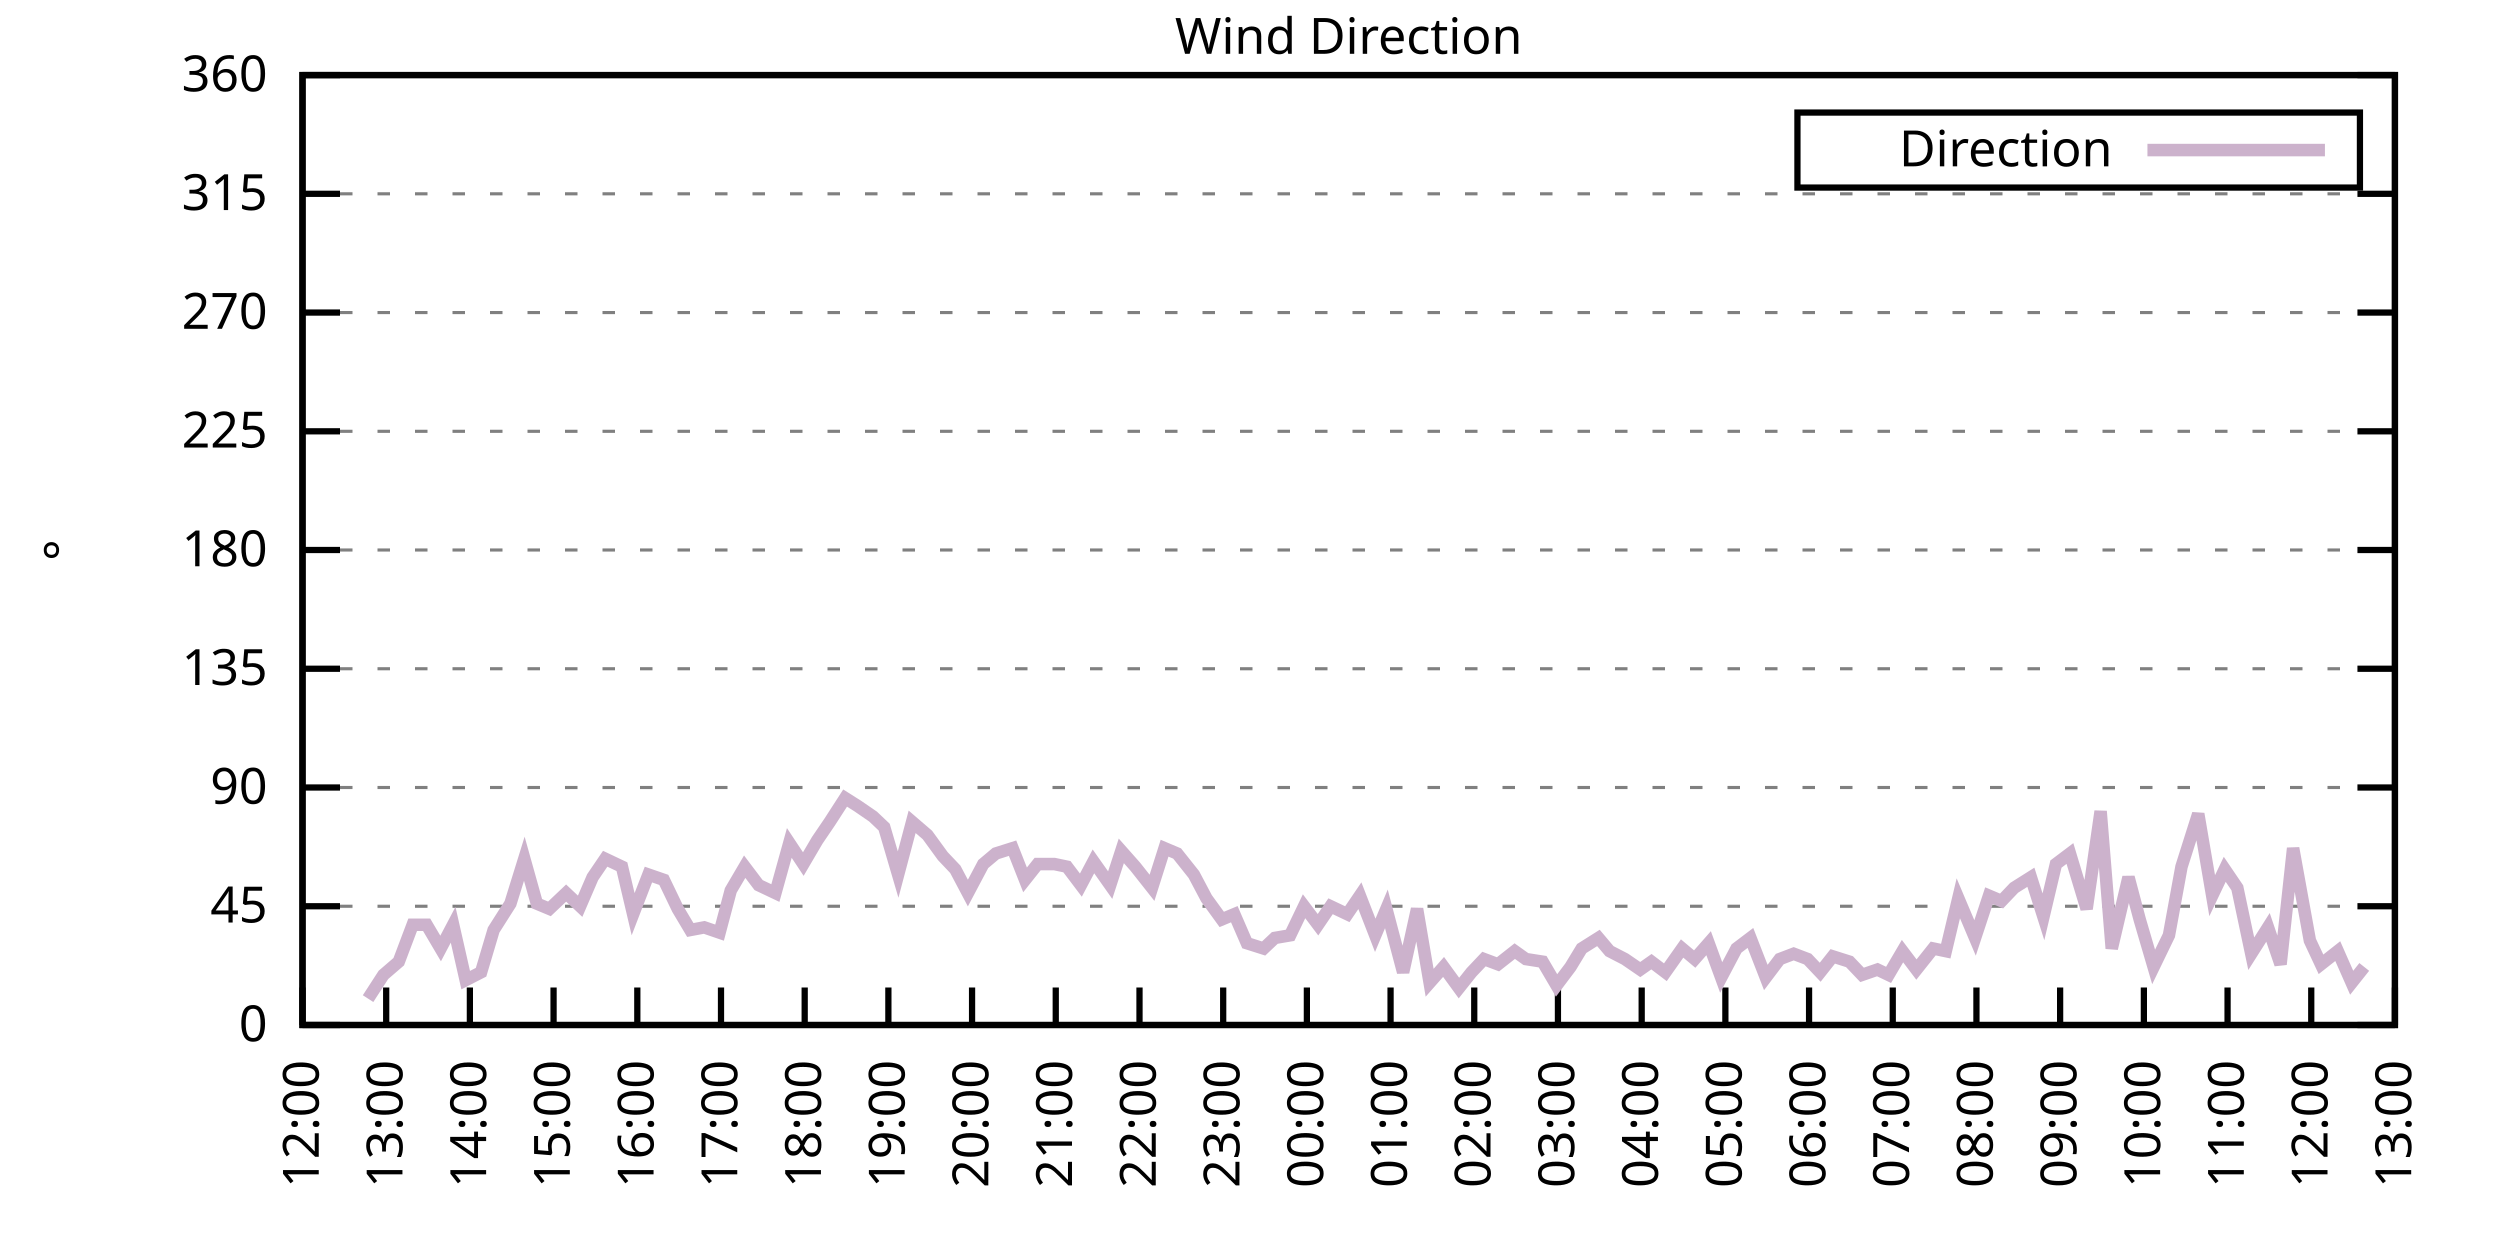
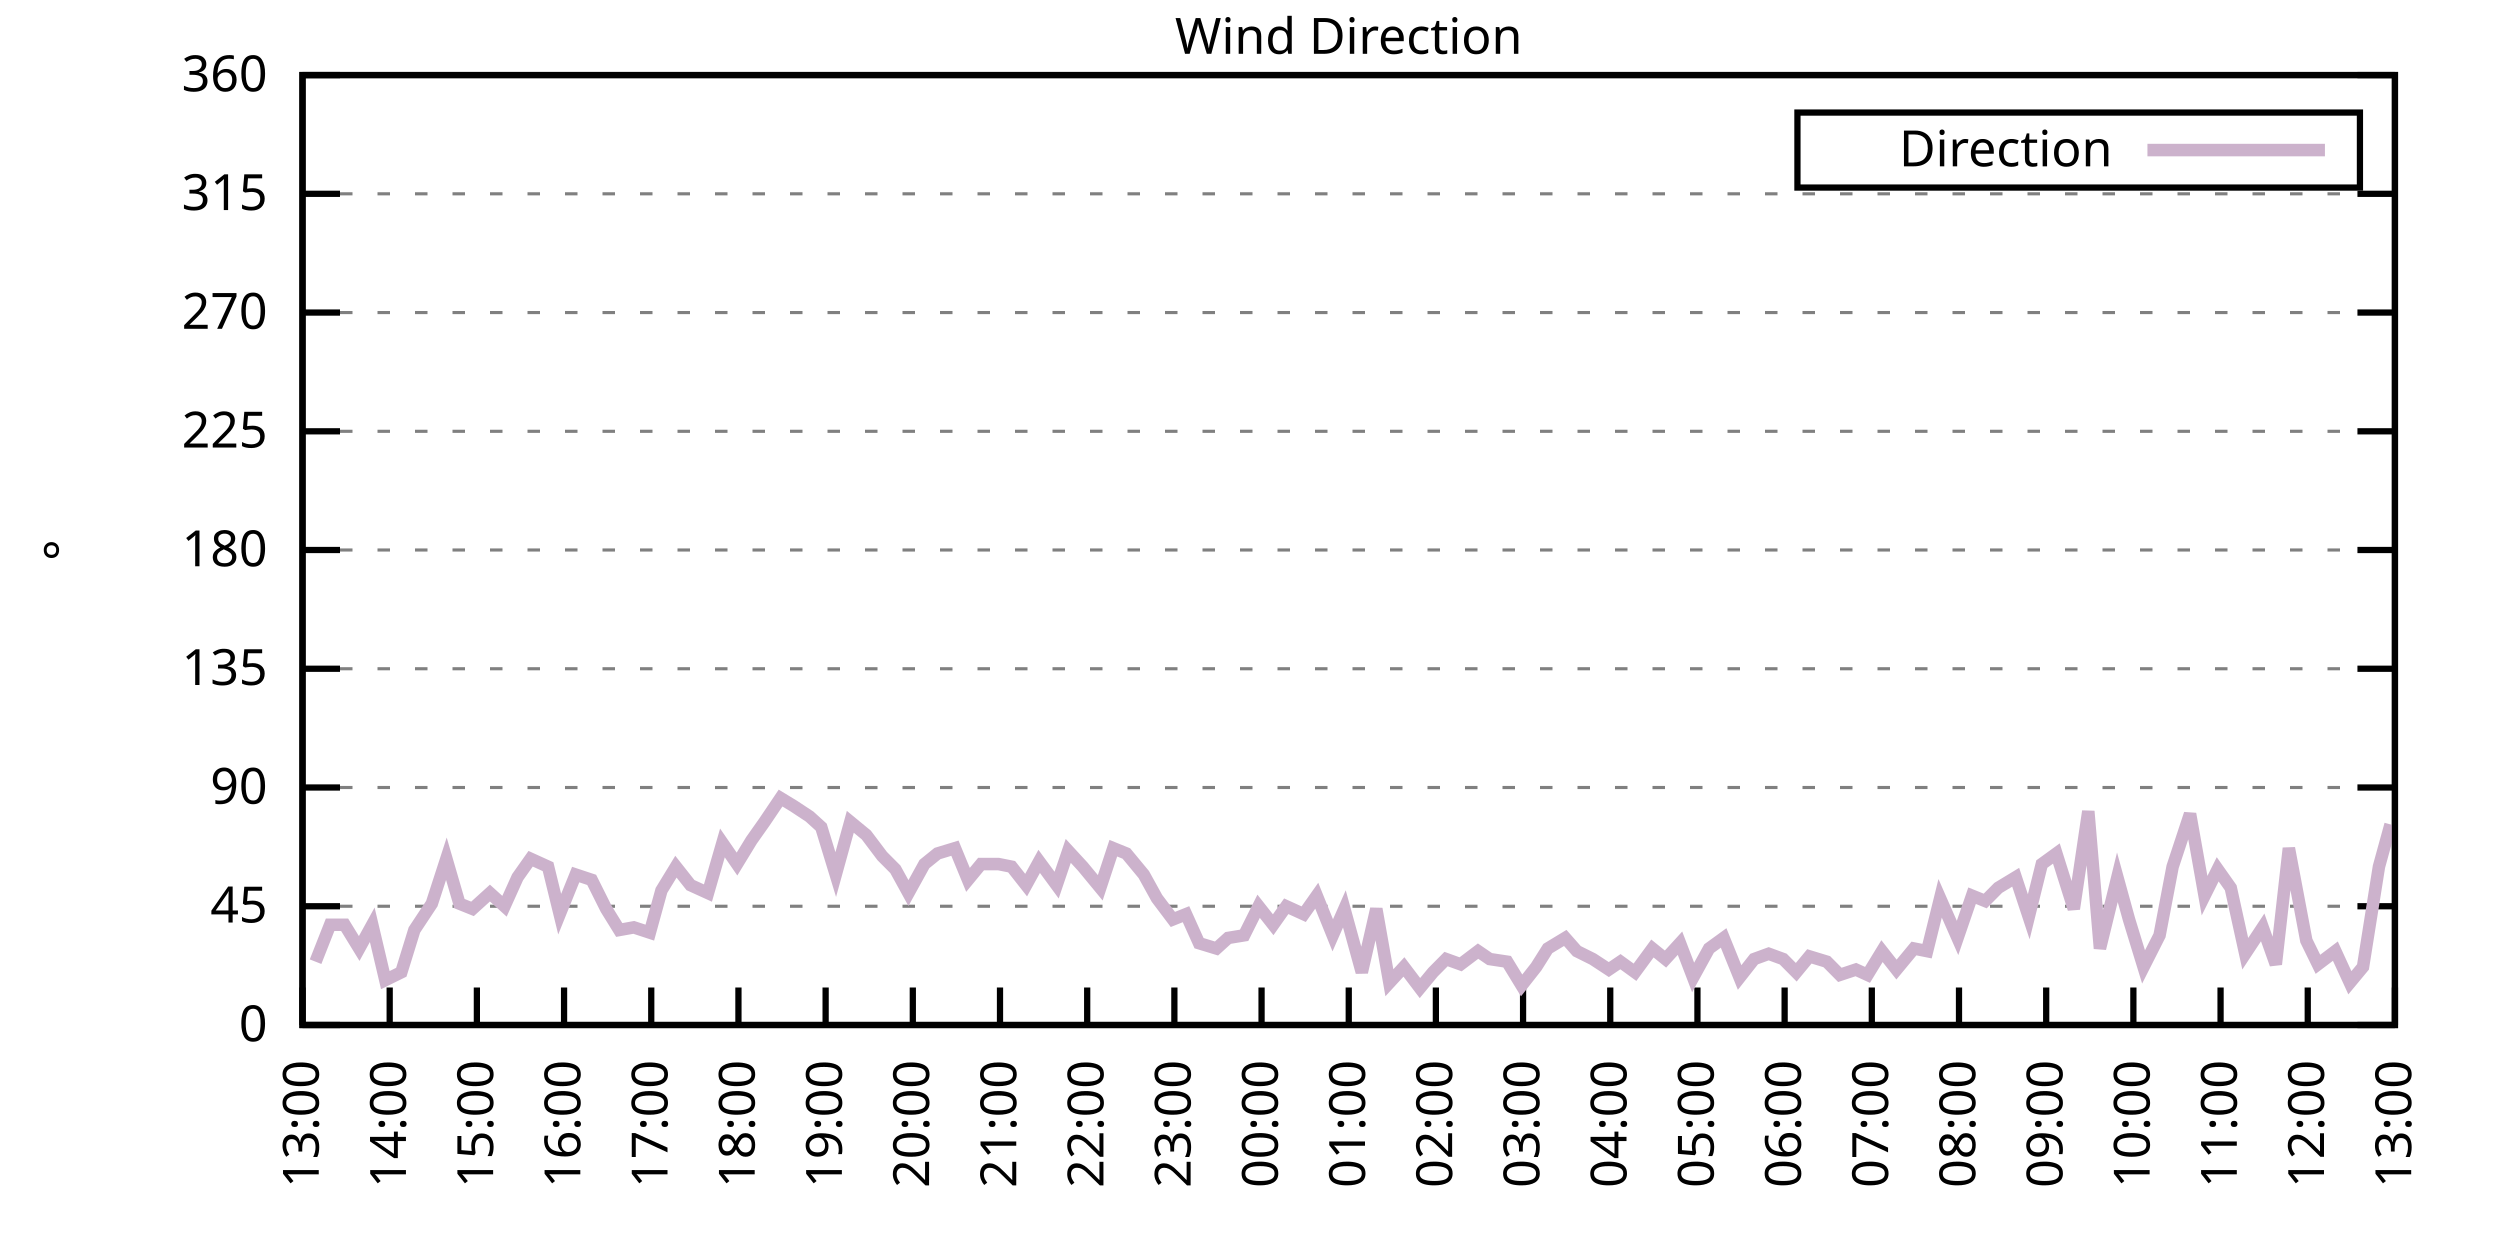
<svg xmlns="http://www.w3.org/2000/svg" xmlns:xlink="http://www.w3.org/1999/xlink" width="400" height="200" viewBox="0 0 400 200">
  <g id="gnuplot_canvas">
    <rect x="0" y="0" width="400" height="200" fill="none" />
    <defs>
      <circle id="gpDot" r="0.5" stroke-width="0.5" stroke="currentColor" />
      <path id="gpPt0" stroke-width="0.333" stroke="currentColor" d="M-1,0 h2 M0,-1 v2" />
      <path id="gpPt1" stroke-width="0.333" stroke="currentColor" d="M-1,-1 L1,1 M1,-1 L-1,1" />
      <path id="gpPt2" stroke-width="0.333" stroke="currentColor" d="M-1,0 L1,0 M0,-1 L0,1 M-1,-1 L1,1 M-1,1 L1,-1" />
      <rect id="gpPt3" stroke-width="0.333" stroke="currentColor" x="-1" y="-1" width="2" height="2" />
      <rect id="gpPt4" stroke-width="0.333" stroke="currentColor" fill="currentColor" x="-1" y="-1" width="2" height="2" />
      <circle id="gpPt5" stroke-width="0.333" stroke="currentColor" cx="0" cy="0" r="1" />
      <use xlink:href="#gpPt5" id="gpPt6" fill="currentColor" stroke="none" />
      <path id="gpPt7" stroke-width="0.333" stroke="currentColor" d="M0,-1.33 L-1.33,0.67 L1.33,0.67 z" />
      <use xlink:href="#gpPt7" id="gpPt8" fill="currentColor" stroke="none" />
      <use xlink:href="#gpPt7" id="gpPt9" stroke="currentColor" transform="rotate(180)" />
      <use xlink:href="#gpPt9" id="gpPt10" fill="currentColor" stroke="none" />
      <use xlink:href="#gpPt3" id="gpPt11" stroke="currentColor" transform="rotate(45)" />
      <use xlink:href="#gpPt11" id="gpPt12" fill="currentColor" stroke="none" />
      <path id="gpPt13" stroke-width="0.333" stroke="currentColor" d="M0,1.330 L1.265,0.411 L0.782,-1.067 L-0.782,-1.076 L-1.265,0.411 z" />
      <use xlink:href="#gpPt13" id="gpPt14" fill="currentColor" stroke="none" />
      <filter id="textbox" filterUnits="objectBoundingBox" x="0" y="0" height="1" width="1">
        <feFlood flood-color="white" flood-opacity="1" result="bgnd" />
        <feComposite in="SourceGraphic" in2="bgnd" operator="atop" />
      </filter>
      <filter id="greybox" filterUnits="objectBoundingBox" x="0" y="0" height="1" width="1">
        <feFlood flood-color="lightgrey" flood-opacity="1" result="grey" />
        <feComposite in="SourceGraphic" in2="grey" operator="atop" />
      </filter>
    </defs>
    <g fill="none" color="white" stroke="currentColor" stroke-width="1.00" stroke-linecap="butt" stroke-linejoin="miter">
</g>
    <g fill="none" color="black" stroke="currentColor" stroke-width="1.00" stroke-linecap="butt" stroke-linejoin="miter">
      <g stroke="none" shape-rendering="crispEdges">
        <polygon fill="rgb(255, 255, 255)" points="48.40,164.00 383.18,164.00 383.18,12.02 48.40,12.02 " />
      </g>
    </g>
    <g fill="none" color="black" stroke="currentColor" stroke-width="1.00" stroke-linecap="butt" stroke-linejoin="miter">
</g>
    <g fill="none" color="black" stroke="black" stroke-width="0.50" stroke-linecap="butt" stroke-linejoin="miter">
</g>
    <g fill="none" color="gray" stroke="currentColor" stroke-width="0.50" stroke-linecap="butt" stroke-linejoin="miter">
      <path stroke="gray" stroke-dasharray="2,4" class="gridline" d="M48.40,164.00 L383.19,164.00  " />
    </g>
    <g fill="none" color="gray" stroke="gray" stroke-width="1.00" stroke-linecap="butt" stroke-linejoin="miter">
</g>
    <g fill="none" color="black" stroke="currentColor" stroke-width="1.00" stroke-linecap="butt" stroke-linejoin="miter">
      <path stroke="black" d="M48.40,164.00 L54.40,164.00 M383.19,164.00 L377.19,164.00  " />
      <g transform="translate(42.80,166.60)" stroke="none" fill="black" font-family="Sans" font-size="8.00" text-anchor="end">
        <text>
          <tspan font-family="Sans"> 0</tspan>
        </text>
      </g>
    </g>
    <g fill="none" color="black" stroke="currentColor" stroke-width="1.00" stroke-linecap="butt" stroke-linejoin="miter">
</g>
    <g fill="none" color="black" stroke="black" stroke-width="0.50" stroke-linecap="butt" stroke-linejoin="miter">
</g>
    <g fill="none" color="gray" stroke="currentColor" stroke-width="0.50" stroke-linecap="butt" stroke-linejoin="miter">
      <path stroke="gray" stroke-dasharray="2,4" class="gridline" d="M48.40,145.00 L383.19,145.00  " />
    </g>
    <g fill="none" color="gray" stroke="gray" stroke-width="1.00" stroke-linecap="butt" stroke-linejoin="miter">
</g>
    <g fill="none" color="black" stroke="currentColor" stroke-width="1.00" stroke-linecap="butt" stroke-linejoin="miter">
      <path stroke="black" d="M48.40,145.00 L54.40,145.00 M383.19,145.00 L377.19,145.00  " />
      <g transform="translate(42.80,147.60)" stroke="none" fill="black" font-family="Sans" font-size="8.00" text-anchor="end">
        <text>
          <tspan font-family="Sans"> 45</tspan>
        </text>
      </g>
    </g>
    <g fill="none" color="black" stroke="currentColor" stroke-width="1.00" stroke-linecap="butt" stroke-linejoin="miter">
</g>
    <g fill="none" color="black" stroke="black" stroke-width="0.50" stroke-linecap="butt" stroke-linejoin="miter">
</g>
    <g fill="none" color="gray" stroke="currentColor" stroke-width="0.50" stroke-linecap="butt" stroke-linejoin="miter">
      <path stroke="gray" stroke-dasharray="2,4" class="gridline" d="M48.40,126.00 L383.19,126.00  " />
    </g>
    <g fill="none" color="gray" stroke="gray" stroke-width="1.00" stroke-linecap="butt" stroke-linejoin="miter">
</g>
    <g fill="none" color="black" stroke="currentColor" stroke-width="1.00" stroke-linecap="butt" stroke-linejoin="miter">
      <path stroke="black" d="M48.40,126.00 L54.40,126.00 M383.19,126.00 L377.19,126.00  " />
      <g transform="translate(42.80,128.60)" stroke="none" fill="black" font-family="Sans" font-size="8.00" text-anchor="end">
        <text>
          <tspan font-family="Sans"> 90</tspan>
        </text>
      </g>
    </g>
    <g fill="none" color="black" stroke="currentColor" stroke-width="1.00" stroke-linecap="butt" stroke-linejoin="miter">
</g>
    <g fill="none" color="black" stroke="black" stroke-width="0.50" stroke-linecap="butt" stroke-linejoin="miter">
</g>
    <g fill="none" color="gray" stroke="currentColor" stroke-width="0.50" stroke-linecap="butt" stroke-linejoin="miter">
      <path stroke="gray" stroke-dasharray="2,4" class="gridline" d="M48.40,107.00 L383.19,107.00  " />
    </g>
    <g fill="none" color="gray" stroke="gray" stroke-width="1.00" stroke-linecap="butt" stroke-linejoin="miter">
</g>
    <g fill="none" color="black" stroke="currentColor" stroke-width="1.00" stroke-linecap="butt" stroke-linejoin="miter">
      <path stroke="black" d="M48.40,107.00 L54.40,107.00 M383.19,107.00 L377.19,107.00  " />
      <g transform="translate(42.80,109.60)" stroke="none" fill="black" font-family="Sans" font-size="8.00" text-anchor="end">
        <text>
          <tspan font-family="Sans"> 135</tspan>
        </text>
      </g>
    </g>
    <g fill="none" color="black" stroke="currentColor" stroke-width="1.00" stroke-linecap="butt" stroke-linejoin="miter">
</g>
    <g fill="none" color="black" stroke="black" stroke-width="0.50" stroke-linecap="butt" stroke-linejoin="miter">
</g>
    <g fill="none" color="gray" stroke="currentColor" stroke-width="0.50" stroke-linecap="butt" stroke-linejoin="miter">
      <path stroke="gray" stroke-dasharray="2,4" class="gridline" d="M48.40,88.00 L383.19,88.00  " />
    </g>
    <g fill="none" color="gray" stroke="gray" stroke-width="1.00" stroke-linecap="butt" stroke-linejoin="miter">
</g>
    <g fill="none" color="black" stroke="currentColor" stroke-width="1.00" stroke-linecap="butt" stroke-linejoin="miter">
      <path stroke="black" d="M48.40,88.00 L54.40,88.00 M383.19,88.00 L377.19,88.00  " />
      <g transform="translate(42.80,90.60)" stroke="none" fill="black" font-family="Sans" font-size="8.00" text-anchor="end">
        <text>
          <tspan font-family="Sans"> 180</tspan>
        </text>
      </g>
    </g>
    <g fill="none" color="black" stroke="currentColor" stroke-width="1.00" stroke-linecap="butt" stroke-linejoin="miter">
</g>
    <g fill="none" color="black" stroke="black" stroke-width="0.50" stroke-linecap="butt" stroke-linejoin="miter">
</g>
    <g fill="none" color="gray" stroke="currentColor" stroke-width="0.50" stroke-linecap="butt" stroke-linejoin="miter">
      <path stroke="gray" stroke-dasharray="2,4" class="gridline" d="M48.40,69.01 L383.19,69.01  " />
    </g>
    <g fill="none" color="gray" stroke="gray" stroke-width="1.00" stroke-linecap="butt" stroke-linejoin="miter">
</g>
    <g fill="none" color="black" stroke="currentColor" stroke-width="1.00" stroke-linecap="butt" stroke-linejoin="miter">
      <path stroke="black" d="M48.40,69.01 L54.40,69.01 M383.19,69.01 L377.19,69.01  " />
      <g transform="translate(42.80,71.61)" stroke="none" fill="black" font-family="Sans" font-size="8.00" text-anchor="end">
        <text>
          <tspan font-family="Sans"> 225</tspan>
        </text>
      </g>
    </g>
    <g fill="none" color="black" stroke="currentColor" stroke-width="1.00" stroke-linecap="butt" stroke-linejoin="miter">
</g>
    <g fill="none" color="black" stroke="black" stroke-width="0.50" stroke-linecap="butt" stroke-linejoin="miter">
</g>
    <g fill="none" color="gray" stroke="currentColor" stroke-width="0.50" stroke-linecap="butt" stroke-linejoin="miter">
      <path stroke="gray" stroke-dasharray="2,4" class="gridline" d="M48.40,50.01 L383.19,50.01  " />
    </g>
    <g fill="none" color="gray" stroke="gray" stroke-width="1.00" stroke-linecap="butt" stroke-linejoin="miter">
</g>
    <g fill="none" color="black" stroke="currentColor" stroke-width="1.00" stroke-linecap="butt" stroke-linejoin="miter">
      <path stroke="black" d="M48.40,50.01 L54.40,50.01 M383.19,50.01 L377.19,50.01  " />
      <g transform="translate(42.80,52.61)" stroke="none" fill="black" font-family="Sans" font-size="8.00" text-anchor="end">
        <text>
          <tspan font-family="Sans"> 270</tspan>
        </text>
      </g>
    </g>
    <g fill="none" color="black" stroke="currentColor" stroke-width="1.00" stroke-linecap="butt" stroke-linejoin="miter">
</g>
    <g fill="none" color="black" stroke="black" stroke-width="0.50" stroke-linecap="butt" stroke-linejoin="miter">
</g>
    <g fill="none" color="gray" stroke="currentColor" stroke-width="0.50" stroke-linecap="butt" stroke-linejoin="miter">
      <path stroke="gray" stroke-dasharray="2,4" class="gridline" d="M48.40,31.01 L383.19,31.01  " />
    </g>
    <g fill="none" color="gray" stroke="gray" stroke-width="1.00" stroke-linecap="butt" stroke-linejoin="miter">
</g>
    <g fill="none" color="black" stroke="currentColor" stroke-width="1.00" stroke-linecap="butt" stroke-linejoin="miter">
      <path stroke="black" d="M48.40,31.01 L54.40,31.01 M383.19,31.01 L377.19,31.01  " />
      <g transform="translate(42.80,33.61)" stroke="none" fill="black" font-family="Sans" font-size="8.00" text-anchor="end">
        <text>
          <tspan font-family="Sans"> 315</tspan>
        </text>
      </g>
    </g>
    <g fill="none" color="black" stroke="currentColor" stroke-width="1.00" stroke-linecap="butt" stroke-linejoin="miter">
</g>
    <g fill="none" color="black" stroke="black" stroke-width="0.50" stroke-linecap="butt" stroke-linejoin="miter">
</g>
    <g fill="none" color="gray" stroke="currentColor" stroke-width="0.50" stroke-linecap="butt" stroke-linejoin="miter">
      <path stroke="gray" stroke-dasharray="2,4" class="gridline" d="M48.40,12.01 L383.19,12.01  " />
    </g>
    <g fill="none" color="gray" stroke="gray" stroke-width="1.00" stroke-linecap="butt" stroke-linejoin="miter">
</g>
    <g fill="none" color="black" stroke="currentColor" stroke-width="1.00" stroke-linecap="butt" stroke-linejoin="miter">
      <path stroke="black" d="M48.40,12.01 L54.40,12.01 M383.19,12.01 L377.19,12.01  " />
      <g transform="translate(42.80,14.61)" stroke="none" fill="black" font-family="Sans" font-size="8.00" text-anchor="end">
        <text>
          <tspan font-family="Sans"> 360</tspan>
        </text>
      </g>
    </g>
    <g fill="none" color="black" stroke="currentColor" stroke-width="1.00" stroke-linecap="butt" stroke-linejoin="miter">
      <path stroke="black" d="M48.40,164.00 L48.40,158.00  " />
      <g transform="translate(51.00,169.60) rotate(270.00)" stroke="none" fill="black" font-family="Sans" font-size="8.00" text-anchor="end">
        <text>
-           <tspan font-family="Sans">12:00</tspan>
-         </text>
-       </g>
-     </g>
-     <g fill="none" color="black" stroke="currentColor" stroke-width="1.00" stroke-linecap="butt" stroke-linejoin="miter">
-       <path stroke="black" d="M61.79,164.00 L61.79,158.00  " />
-       <g transform="translate(64.39,169.60) rotate(270.00)" stroke="none" fill="black" font-family="Sans" font-size="8.00" text-anchor="end">
-         <text>
          <tspan font-family="Sans">13:00</tspan>
        </text>
      </g>
    </g>
    <g fill="none" color="black" stroke="currentColor" stroke-width="1.00" stroke-linecap="butt" stroke-linejoin="miter">
-       <path stroke="black" d="M75.18,164.00 L75.18,158.00  " />
-       <g transform="translate(77.78,169.60) rotate(270.00)" stroke="none" fill="black" font-family="Sans" font-size="8.00" text-anchor="end">
+       <path stroke="black" d="M62.35,164.00 L62.35,158.00  " />
+       <g transform="translate(64.95,169.60) rotate(270.00)" stroke="none" fill="black" font-family="Sans" font-size="8.00" text-anchor="end">
        <text>
          <tspan font-family="Sans">14:00</tspan>
        </text>
      </g>
    </g>
    <g fill="none" color="black" stroke="currentColor" stroke-width="1.00" stroke-linecap="butt" stroke-linejoin="miter">
-       <path stroke="black" d="M88.57,164.00 L88.57,158.00  " />
-       <g transform="translate(91.17,169.60) rotate(270.00)" stroke="none" fill="black" font-family="Sans" font-size="8.00" text-anchor="end">
+       <path stroke="black" d="M76.30,164.00 L76.30,158.00  " />
+       <g transform="translate(78.90,169.60) rotate(270.00)" stroke="none" fill="black" font-family="Sans" font-size="8.00" text-anchor="end">
        <text>
          <tspan font-family="Sans">15:00</tspan>
        </text>
      </g>
    </g>
    <g fill="none" color="black" stroke="currentColor" stroke-width="1.00" stroke-linecap="butt" stroke-linejoin="miter">
-       <path stroke="black" d="M101.97,164.00 L101.97,158.00  " />
-       <g transform="translate(104.57,169.60) rotate(270.00)" stroke="none" fill="black" font-family="Sans" font-size="8.00" text-anchor="end">
+       <path stroke="black" d="M90.25,164.00 L90.25,158.00  " />
+       <g transform="translate(92.85,169.60) rotate(270.00)" stroke="none" fill="black" font-family="Sans" font-size="8.00" text-anchor="end">
        <text>
          <tspan font-family="Sans">16:00</tspan>
        </text>
      </g>
    </g>
    <g fill="none" color="black" stroke="currentColor" stroke-width="1.00" stroke-linecap="butt" stroke-linejoin="miter">
-       <path stroke="black" d="M115.36,164.00 L115.36,158.00  " />
-       <g transform="translate(117.96,169.60) rotate(270.00)" stroke="none" fill="black" font-family="Sans" font-size="8.00" text-anchor="end">
+       <path stroke="black" d="M104.20,164.00 L104.20,158.00  " />
+       <g transform="translate(106.80,169.60) rotate(270.00)" stroke="none" fill="black" font-family="Sans" font-size="8.00" text-anchor="end">
        <text>
          <tspan font-family="Sans">17:00</tspan>
        </text>
      </g>
    </g>
    <g fill="none" color="black" stroke="currentColor" stroke-width="1.00" stroke-linecap="butt" stroke-linejoin="miter">
-       <path stroke="black" d="M128.75,164.00 L128.75,158.00  " />
-       <g transform="translate(131.35,169.60) rotate(270.00)" stroke="none" fill="black" font-family="Sans" font-size="8.00" text-anchor="end">
+       <path stroke="black" d="M118.15,164.00 L118.15,158.00  " />
+       <g transform="translate(120.75,169.60) rotate(270.00)" stroke="none" fill="black" font-family="Sans" font-size="8.00" text-anchor="end">
        <text>
          <tspan font-family="Sans">18:00</tspan>
        </text>
      </g>
    </g>
    <g fill="none" color="black" stroke="currentColor" stroke-width="1.00" stroke-linecap="butt" stroke-linejoin="miter">
-       <path stroke="black" d="M142.14,164.00 L142.14,158.00  " />
-       <g transform="translate(144.74,169.60) rotate(270.00)" stroke="none" fill="black" font-family="Sans" font-size="8.00" text-anchor="end">
+       <path stroke="black" d="M132.10,164.00 L132.10,158.00  " />
+       <g transform="translate(134.70,169.60) rotate(270.00)" stroke="none" fill="black" font-family="Sans" font-size="8.00" text-anchor="end">
        <text>
          <tspan font-family="Sans">19:00</tspan>
        </text>
      </g>
    </g>
    <g fill="none" color="black" stroke="currentColor" stroke-width="1.00" stroke-linecap="butt" stroke-linejoin="miter">
-       <path stroke="black" d="M155.53,164.00 L155.53,158.00  " />
-       <g transform="translate(158.13,169.60) rotate(270.00)" stroke="none" fill="black" font-family="Sans" font-size="8.00" text-anchor="end">
+       <path stroke="black" d="M146.05,164.00 L146.05,158.00  " />
+       <g transform="translate(148.65,169.60) rotate(270.00)" stroke="none" fill="black" font-family="Sans" font-size="8.00" text-anchor="end">
        <text>
          <tspan font-family="Sans">20:00</tspan>
        </text>
      </g>
    </g>
    <g fill="none" color="black" stroke="currentColor" stroke-width="1.00" stroke-linecap="butt" stroke-linejoin="miter">
-       <path stroke="black" d="M168.92,164.00 L168.92,158.00  " />
-       <g transform="translate(171.52,169.60) rotate(270.00)" stroke="none" fill="black" font-family="Sans" font-size="8.00" text-anchor="end">
+       <path stroke="black" d="M160.00,164.00 L160.00,158.00  " />
+       <g transform="translate(162.60,169.60) rotate(270.00)" stroke="none" fill="black" font-family="Sans" font-size="8.00" text-anchor="end">
        <text>
          <tspan font-family="Sans">21:00</tspan>
        </text>
      </g>
    </g>
    <g fill="none" color="black" stroke="currentColor" stroke-width="1.00" stroke-linecap="butt" stroke-linejoin="miter">
-       <path stroke="black" d="M182.32,164.00 L182.32,158.00  " />
-       <g transform="translate(184.92,169.60) rotate(270.00)" stroke="none" fill="black" font-family="Sans" font-size="8.00" text-anchor="end">
+       <path stroke="black" d="M173.95,164.00 L173.95,158.00  " />
+       <g transform="translate(176.55,169.60) rotate(270.00)" stroke="none" fill="black" font-family="Sans" font-size="8.00" text-anchor="end">
        <text>
          <tspan font-family="Sans">22:00</tspan>
        </text>
      </g>
    </g>
    <g fill="none" color="black" stroke="currentColor" stroke-width="1.00" stroke-linecap="butt" stroke-linejoin="miter">
-       <path stroke="black" d="M195.71,164.00 L195.71,158.00  " />
-       <g transform="translate(198.31,169.60) rotate(270.00)" stroke="none" fill="black" font-family="Sans" font-size="8.00" text-anchor="end">
+       <path stroke="black" d="M187.90,164.00 L187.90,158.00  " />
+       <g transform="translate(190.50,169.60) rotate(270.00)" stroke="none" fill="black" font-family="Sans" font-size="8.00" text-anchor="end">
        <text>
          <tspan font-family="Sans">23:00</tspan>
        </text>
      </g>
    </g>
    <g fill="none" color="black" stroke="currentColor" stroke-width="1.00" stroke-linecap="butt" stroke-linejoin="miter">
-       <path stroke="black" d="M209.10,164.00 L209.10,158.00  " />
-       <g transform="translate(211.70,169.60) rotate(270.00)" stroke="none" fill="black" font-family="Sans" font-size="8.00" text-anchor="end">
+       <path stroke="black" d="M201.85,164.00 L201.85,158.00  " />
+       <g transform="translate(204.45,169.60) rotate(270.00)" stroke="none" fill="black" font-family="Sans" font-size="8.00" text-anchor="end">
        <text>
          <tspan font-family="Sans">00:00</tspan>
        </text>
      </g>
    </g>
    <g fill="none" color="black" stroke="currentColor" stroke-width="1.00" stroke-linecap="butt" stroke-linejoin="miter">
-       <path stroke="black" d="M222.49,164.00 L222.49,158.00  " />
-       <g transform="translate(225.09,169.60) rotate(270.00)" stroke="none" fill="black" font-family="Sans" font-size="8.00" text-anchor="end">
+       <path stroke="black" d="M215.80,164.00 L215.80,158.00  " />
+       <g transform="translate(218.40,169.60) rotate(270.00)" stroke="none" fill="black" font-family="Sans" font-size="8.00" text-anchor="end">
        <text>
          <tspan font-family="Sans">01:00</tspan>
        </text>
      </g>
    </g>
    <g fill="none" color="black" stroke="currentColor" stroke-width="1.00" stroke-linecap="butt" stroke-linejoin="miter">
-       <path stroke="black" d="M235.88,164.00 L235.88,158.00  " />
-       <g transform="translate(238.48,169.60) rotate(270.00)" stroke="none" fill="black" font-family="Sans" font-size="8.00" text-anchor="end">
+       <path stroke="black" d="M229.74,164.00 L229.74,158.00  " />
+       <g transform="translate(232.34,169.60) rotate(270.00)" stroke="none" fill="black" font-family="Sans" font-size="8.00" text-anchor="end">
        <text>
          <tspan font-family="Sans">02:00</tspan>
        </text>
      </g>
    </g>
    <g fill="none" color="black" stroke="currentColor" stroke-width="1.00" stroke-linecap="butt" stroke-linejoin="miter">
-       <path stroke="black" d="M249.27,164.00 L249.27,158.00  " />
-       <g transform="translate(251.87,169.60) rotate(270.00)" stroke="none" fill="black" font-family="Sans" font-size="8.00" text-anchor="end">
+       <path stroke="black" d="M243.69,164.00 L243.69,158.00  " />
+       <g transform="translate(246.29,169.60) rotate(270.00)" stroke="none" fill="black" font-family="Sans" font-size="8.00" text-anchor="end">
        <text>
          <tspan font-family="Sans">03:00</tspan>
        </text>
      </g>
    </g>
    <g fill="none" color="black" stroke="currentColor" stroke-width="1.00" stroke-linecap="butt" stroke-linejoin="miter">
-       <path stroke="black" d="M262.67,164.00 L262.67,158.00  " />
-       <g transform="translate(265.27,169.60) rotate(270.00)" stroke="none" fill="black" font-family="Sans" font-size="8.00" text-anchor="end">
+       <path stroke="black" d="M257.64,164.00 L257.64,158.00  " />
+       <g transform="translate(260.24,169.60) rotate(270.00)" stroke="none" fill="black" font-family="Sans" font-size="8.00" text-anchor="end">
        <text>
          <tspan font-family="Sans">04:00</tspan>
        </text>
      </g>
    </g>
    <g fill="none" color="black" stroke="currentColor" stroke-width="1.00" stroke-linecap="butt" stroke-linejoin="miter">
-       <path stroke="black" d="M276.06,164.00 L276.06,158.00  " />
-       <g transform="translate(278.66,169.60) rotate(270.00)" stroke="none" fill="black" font-family="Sans" font-size="8.00" text-anchor="end">
+       <path stroke="black" d="M271.59,164.00 L271.59,158.00  " />
+       <g transform="translate(274.19,169.60) rotate(270.00)" stroke="none" fill="black" font-family="Sans" font-size="8.00" text-anchor="end">
        <text>
          <tspan font-family="Sans">05:00</tspan>
        </text>
      </g>
    </g>
    <g fill="none" color="black" stroke="currentColor" stroke-width="1.00" stroke-linecap="butt" stroke-linejoin="miter">
-       <path stroke="black" d="M289.45,164.00 L289.45,158.00  " />
-       <g transform="translate(292.05,169.60) rotate(270.00)" stroke="none" fill="black" font-family="Sans" font-size="8.00" text-anchor="end">
+       <path stroke="black" d="M285.54,164.00 L285.54,158.00  " />
+       <g transform="translate(288.14,169.60) rotate(270.00)" stroke="none" fill="black" font-family="Sans" font-size="8.00" text-anchor="end">
        <text>
          <tspan font-family="Sans">06:00</tspan>
        </text>
      </g>
    </g>
    <g fill="none" color="black" stroke="currentColor" stroke-width="1.00" stroke-linecap="butt" stroke-linejoin="miter">
-       <path stroke="black" d="M302.84,164.00 L302.84,158.00  " />
-       <g transform="translate(305.44,169.60) rotate(270.00)" stroke="none" fill="black" font-family="Sans" font-size="8.00" text-anchor="end">
+       <path stroke="black" d="M299.49,164.00 L299.49,158.00  " />
+       <g transform="translate(302.09,169.60) rotate(270.00)" stroke="none" fill="black" font-family="Sans" font-size="8.00" text-anchor="end">
        <text>
          <tspan font-family="Sans">07:00</tspan>
        </text>
      </g>
    </g>
    <g fill="none" color="black" stroke="currentColor" stroke-width="1.00" stroke-linecap="butt" stroke-linejoin="miter">
-       <path stroke="black" d="M316.23,164.00 L316.23,158.00  " />
-       <g transform="translate(318.83,169.60) rotate(270.00)" stroke="none" fill="black" font-family="Sans" font-size="8.00" text-anchor="end">
+       <path stroke="black" d="M313.44,164.00 L313.44,158.00  " />
+       <g transform="translate(316.04,169.60) rotate(270.00)" stroke="none" fill="black" font-family="Sans" font-size="8.00" text-anchor="end">
        <text>
          <tspan font-family="Sans">08:00</tspan>
        </text>
      </g>
    </g>
    <g fill="none" color="black" stroke="currentColor" stroke-width="1.00" stroke-linecap="butt" stroke-linejoin="miter">
-       <path stroke="black" d="M329.62,164.00 L329.62,158.00  " />
-       <g transform="translate(332.22,169.60) rotate(270.00)" stroke="none" fill="black" font-family="Sans" font-size="8.00" text-anchor="end">
+       <path stroke="black" d="M327.39,164.00 L327.39,158.00  " />
+       <g transform="translate(329.99,169.60) rotate(270.00)" stroke="none" fill="black" font-family="Sans" font-size="8.00" text-anchor="end">
        <text>
          <tspan font-family="Sans">09:00</tspan>
        </text>
      </g>
    </g>
    <g fill="none" color="black" stroke="currentColor" stroke-width="1.00" stroke-linecap="butt" stroke-linejoin="miter">
-       <path stroke="black" d="M343.02,164.00 L343.02,158.00  " />
-       <g transform="translate(345.62,169.60) rotate(270.00)" stroke="none" fill="black" font-family="Sans" font-size="8.00" text-anchor="end">
+       <path stroke="black" d="M341.34,164.00 L341.34,158.00  " />
+       <g transform="translate(343.94,169.60) rotate(270.00)" stroke="none" fill="black" font-family="Sans" font-size="8.00" text-anchor="end">
        <text>
          <tspan font-family="Sans">10:00</tspan>
        </text>
      </g>
    </g>
    <g fill="none" color="black" stroke="currentColor" stroke-width="1.00" stroke-linecap="butt" stroke-linejoin="miter">
-       <path stroke="black" d="M356.41,164.00 L356.41,158.00  " />
-       <g transform="translate(359.01,169.60) rotate(270.00)" stroke="none" fill="black" font-family="Sans" font-size="8.00" text-anchor="end">
+       <path stroke="black" d="M355.29,164.00 L355.29,158.00  " />
+       <g transform="translate(357.89,169.60) rotate(270.00)" stroke="none" fill="black" font-family="Sans" font-size="8.00" text-anchor="end">
        <text>
          <tspan font-family="Sans">11:00</tspan>
        </text>
      </g>
    </g>
    <g fill="none" color="black" stroke="currentColor" stroke-width="1.00" stroke-linecap="butt" stroke-linejoin="miter">
-       <path stroke="black" d="M369.80,164.00 L369.80,158.00  " />
-       <g transform="translate(372.40,169.60) rotate(270.00)" stroke="none" fill="black" font-family="Sans" font-size="8.00" text-anchor="end">
+       <path stroke="black" d="M369.24,164.00 L369.24,158.00  " />
+       <g transform="translate(371.84,169.60) rotate(270.00)" stroke="none" fill="black" font-family="Sans" font-size="8.00" text-anchor="end">
        <text>
          <tspan font-family="Sans">12:00</tspan>
        </text>
      </g>
    </g>
    <g fill="none" color="black" stroke="currentColor" stroke-width="1.00" stroke-linecap="butt" stroke-linejoin="miter">
      <path stroke="black" d="M383.19,164.00 L383.19,158.00  " />
      <g transform="translate(385.79,169.60) rotate(270.00)" stroke="none" fill="black" font-family="Sans" font-size="8.00" text-anchor="end">
        <text>
          <tspan font-family="Sans">13:00</tspan>
        </text>
      </g>
    </g>
    <g fill="none" color="black" stroke="currentColor" stroke-width="1.00" stroke-linecap="butt" stroke-linejoin="miter">
</g>
    <g fill="none" color="black" stroke="currentColor" stroke-width="1.00" stroke-linecap="butt" stroke-linejoin="miter">
      <path stroke="black" d="M48.40,12.01 L48.40,164.00 L383.19,164.00 L383.19,12.01 L48.40,12.01 Z  " />
    </g>
    <g fill="none" color="black" stroke="currentColor" stroke-width="1.00" stroke-linecap="butt" stroke-linejoin="miter">
</g>
    <g fill="none" color="black" stroke="currentColor" stroke-width="1.00" stroke-linecap="butt" stroke-linejoin="miter">
      <path stroke="black" d="M287.59,30.01 L287.59,18.01 L377.59,18.01 L377.59,30.01 L287.59,30.01 Z  " />
    </g>
    <g id="Wind_direction_plot_1">
      <g fill="none" color="white" stroke="black" stroke-width="2.00" stroke-linecap="butt" stroke-linejoin="miter">
</g>
      <g fill="none" color="black" stroke="currentColor" stroke-width="2.00" stroke-linecap="butt" stroke-linejoin="miter">
        <g transform="translate(337.99,26.61)" stroke="none" fill="black" font-family="Sans" font-size="8.00" text-anchor="end">
          <text>
            <tspan font-family="Sans">Direction</tspan>
          </text>
        </g>
      </g>
      <g fill="none" color="black" stroke="currentColor" stroke-width="2.00" stroke-linecap="butt" stroke-linejoin="miter">
-         <path stroke="rgb(204, 178, 204)" d="M343.59,24.01 L371.99,24.01 M58.89,159.78 L61.35,155.98 L63.80,153.87 L66.03,147.96 L68.26,147.96 L70.50,151.76   L72.50,147.96 L74.51,156.82 L76.97,155.56 L78.98,148.80 L81.66,144.58 L83.89,137.40 L85.90,144.58 L87.91,145.42   L90.58,142.89 L92.82,145.00 L94.82,140.36 L96.83,137.40 L99.51,138.67 L101.30,146.27 L103.75,139.93 L106.21,140.78   L108.44,145.42 L110.45,148.80 L112.68,148.38 L115.13,149.22 L116.92,142.47 L119.15,138.67 L121.38,141.62 L124.06,142.89   L126.29,134.87 L128.53,138.25 L130.76,134.45 L132.77,131.49 L135.22,127.69 L137.23,128.96 L139.69,130.65 L141.47,132.34   L143.70,139.93 L145.94,131.49 L148.39,133.60 L150.85,136.98 L152.85,139.09 L154.86,142.89 L157.32,138.25 L159.33,136.56   L162.01,135.71 L164.01,140.78 L166.02,138.25 L168.70,138.25 L170.71,138.67 L172.94,141.62 L174.95,137.82 L177.63,141.62   L179.41,136.14 L181.65,138.67 L184.32,142.05 L186.33,135.71 L188.34,136.56 L191.02,139.93 L193.03,143.73 L195.48,147.11   L197.49,146.27 L199.50,150.91 L202.18,151.76 L203.97,150.07 L206.42,149.65 L208.65,145.00 L210.88,147.96 L212.89,145.00   L215.57,146.27 L217.58,143.31 L220.04,149.65 L221.82,145.42 L224.50,155.56 L226.73,145.42 L228.74,157.24 L230.97,154.71   L233.43,158.09 L235.44,155.56 L237.44,153.45 L239.68,154.29 L242.36,152.18 L244.14,153.45 L246.82,153.87 L249.05,157.67   L251.28,154.71 L253.07,151.76 L255.75,150.07 L257.53,152.18 L259.99,153.45 L262.44,155.13 L264.23,153.87 L266.46,155.56   L269.14,151.76 L271.15,153.45 L273.38,150.91 L275.39,156.40 L277.84,151.76 L280.07,150.07 L282.53,156.40 L284.76,153.45   L286.99,152.60 L289.23,153.45 L291.23,155.56 L293.24,153.02 L295.92,153.87 L297.93,155.98 L300.39,155.13 L302.17,155.98   L304.40,152.18 L306.63,155.13 L309.31,151.76 L311.32,152.18 L313.33,143.73 L316.01,150.07 L318.24,143.31 L320.25,144.16   L322.26,142.05 L324.94,140.36 L326.95,146.69 L328.95,138.25 L331.19,136.56 L333.86,145.42 L336.10,129.80 L337.88,151.76   L340.56,140.36 L342.35,147.11 L344.58,154.71 L347.03,149.65 L349.04,138.67 L351.72,130.22 L353.95,143.31 L355.96,139.09   L357.97,142.05 L360.20,152.60 L362.88,148.38 L364.89,154.29 L366.90,135.71 L369.58,150.49 L371.36,154.29 L374.04,152.18   L376.27,157.24 L378.28,154.71  " />
+         <path stroke="rgb(204, 178, 204)" d="M343.59,24.01 L371.99,24.01 M50.49,153.87 L52.82,147.96 L55.14,147.96 L57.47,151.76 L59.56,147.96 L61.65,156.82   L64.21,155.56 L66.30,148.80 L69.09,144.58 L71.42,137.40 L73.51,144.58 L75.60,145.42 L78.39,142.89 L80.72,145.00   L82.81,140.36 L84.90,137.40 L87.69,138.67 L89.55,146.27 L92.11,139.93 L94.67,140.78 L96.99,145.42 L99.08,148.80   L101.41,148.38 L103.97,149.22 L105.83,142.47 L108.15,138.67 L110.48,141.62 L113.27,142.89 L115.59,134.87 L117.92,138.25   L120.24,134.45 L122.33,131.49 L124.89,127.69 L126.98,128.96 L129.54,130.65 L131.40,132.34 L133.72,139.93 L136.05,131.49   L138.61,133.60 L141.16,136.98 L143.26,139.09 L145.35,142.89 L147.91,138.25 L150.00,136.56 L152.79,135.71 L154.88,140.78   L156.97,138.25 L159.76,138.25 L161.86,138.67 L164.18,141.62 L166.27,137.82 L169.06,141.62 L170.92,136.14 L173.25,138.67   L176.04,142.05 L178.13,135.71 L180.22,136.56 L183.01,139.93 L185.11,143.73 L187.66,147.11 L189.76,146.27 L191.85,150.91   L194.64,151.76 L196.50,150.07 L199.06,149.65 L201.38,145.00 L203.71,147.96 L205.80,145.00 L208.59,146.27 L210.68,143.31   L213.24,149.65 L215.10,145.42 L217.89,155.56 L220.21,145.42 L222.30,157.24 L224.63,154.71 L227.19,158.09 L229.28,155.56   L231.37,153.45 L233.70,154.29 L236.49,152.18 L238.35,153.45 L241.14,153.87 L243.46,157.67 L245.79,154.71 L247.65,151.76   L250.44,150.07 L252.30,152.18 L254.85,153.45 L257.41,155.13 L259.27,153.87 L261.60,155.56 L264.39,151.76 L266.48,153.45   L268.80,150.91 L270.90,156.40 L273.45,151.76 L275.78,150.07 L278.34,156.40 L280.66,153.45 L282.99,152.60 L285.31,153.45   L287.40,155.56 L289.50,153.02 L292.29,153.87 L294.38,155.98 L296.94,155.13 L298.80,155.98 L301.12,152.18 L303.44,155.13   L306.23,151.76 L308.33,152.18 L310.42,143.73 L313.21,150.07 L315.53,143.31 L317.63,144.16 L319.72,142.05 L322.51,140.36   L324.60,146.69 L326.69,138.25 L329.02,136.56 L331.81,145.42 L334.13,129.80 L335.99,151.76 L338.78,140.36 L340.64,147.11   L342.97,154.71 L345.53,149.65 L347.62,138.67 L350.41,130.22 L352.73,143.31 L354.83,139.09 L356.92,142.05 L359.24,152.60   L362.03,148.38 L364.13,154.29 L366.22,135.71 L369.01,150.49 L370.87,154.29 L373.66,152.18 L375.98,157.24 L378.08,154.71   L380.63,138.67 L382.49,131.91  " />
      </g>
    </g>
    <g fill="none" color="black" stroke="currentColor" stroke-width="2.00" stroke-linecap="butt" stroke-linejoin="miter">
</g>
    <g fill="none" color="black" stroke="black" stroke-width="1.00" stroke-linecap="butt" stroke-linejoin="miter">
</g>
    <g fill="none" color="black" stroke="currentColor" stroke-width="1.00" stroke-linecap="butt" stroke-linejoin="miter">
      <path stroke="black" d="M48.40,12.01 L48.40,164.00 L383.19,164.00 L383.19,12.01 L48.40,12.01 Z  " />
      <g transform="translate(12.80,88.01) rotate(270.00)" stroke="none" fill="black" font-family="Sans" font-size="8.00" text-anchor="middle">
        <text>
          <tspan font-family="Sans">°</tspan>
        </text>
      </g>
    </g>
    <g fill="none" color="black" stroke="currentColor" stroke-width="1.00" stroke-linecap="butt" stroke-linejoin="miter">
</g>
    <g fill="none" color="black" stroke="currentColor" stroke-width="1.00" stroke-linecap="butt" stroke-linejoin="miter">
      <g transform="translate(215.79,8.61)" stroke="none" fill="black" font-family="Sans" font-size="8.00" text-anchor="middle">
        <text>
          <tspan font-family="Sans">Wind Direction</tspan>
        </text>
      </g>
    </g>
    <g fill="none" color="black" stroke="currentColor" stroke-width="1.00" stroke-linecap="butt" stroke-linejoin="miter">
</g>
  </g>
</svg>
